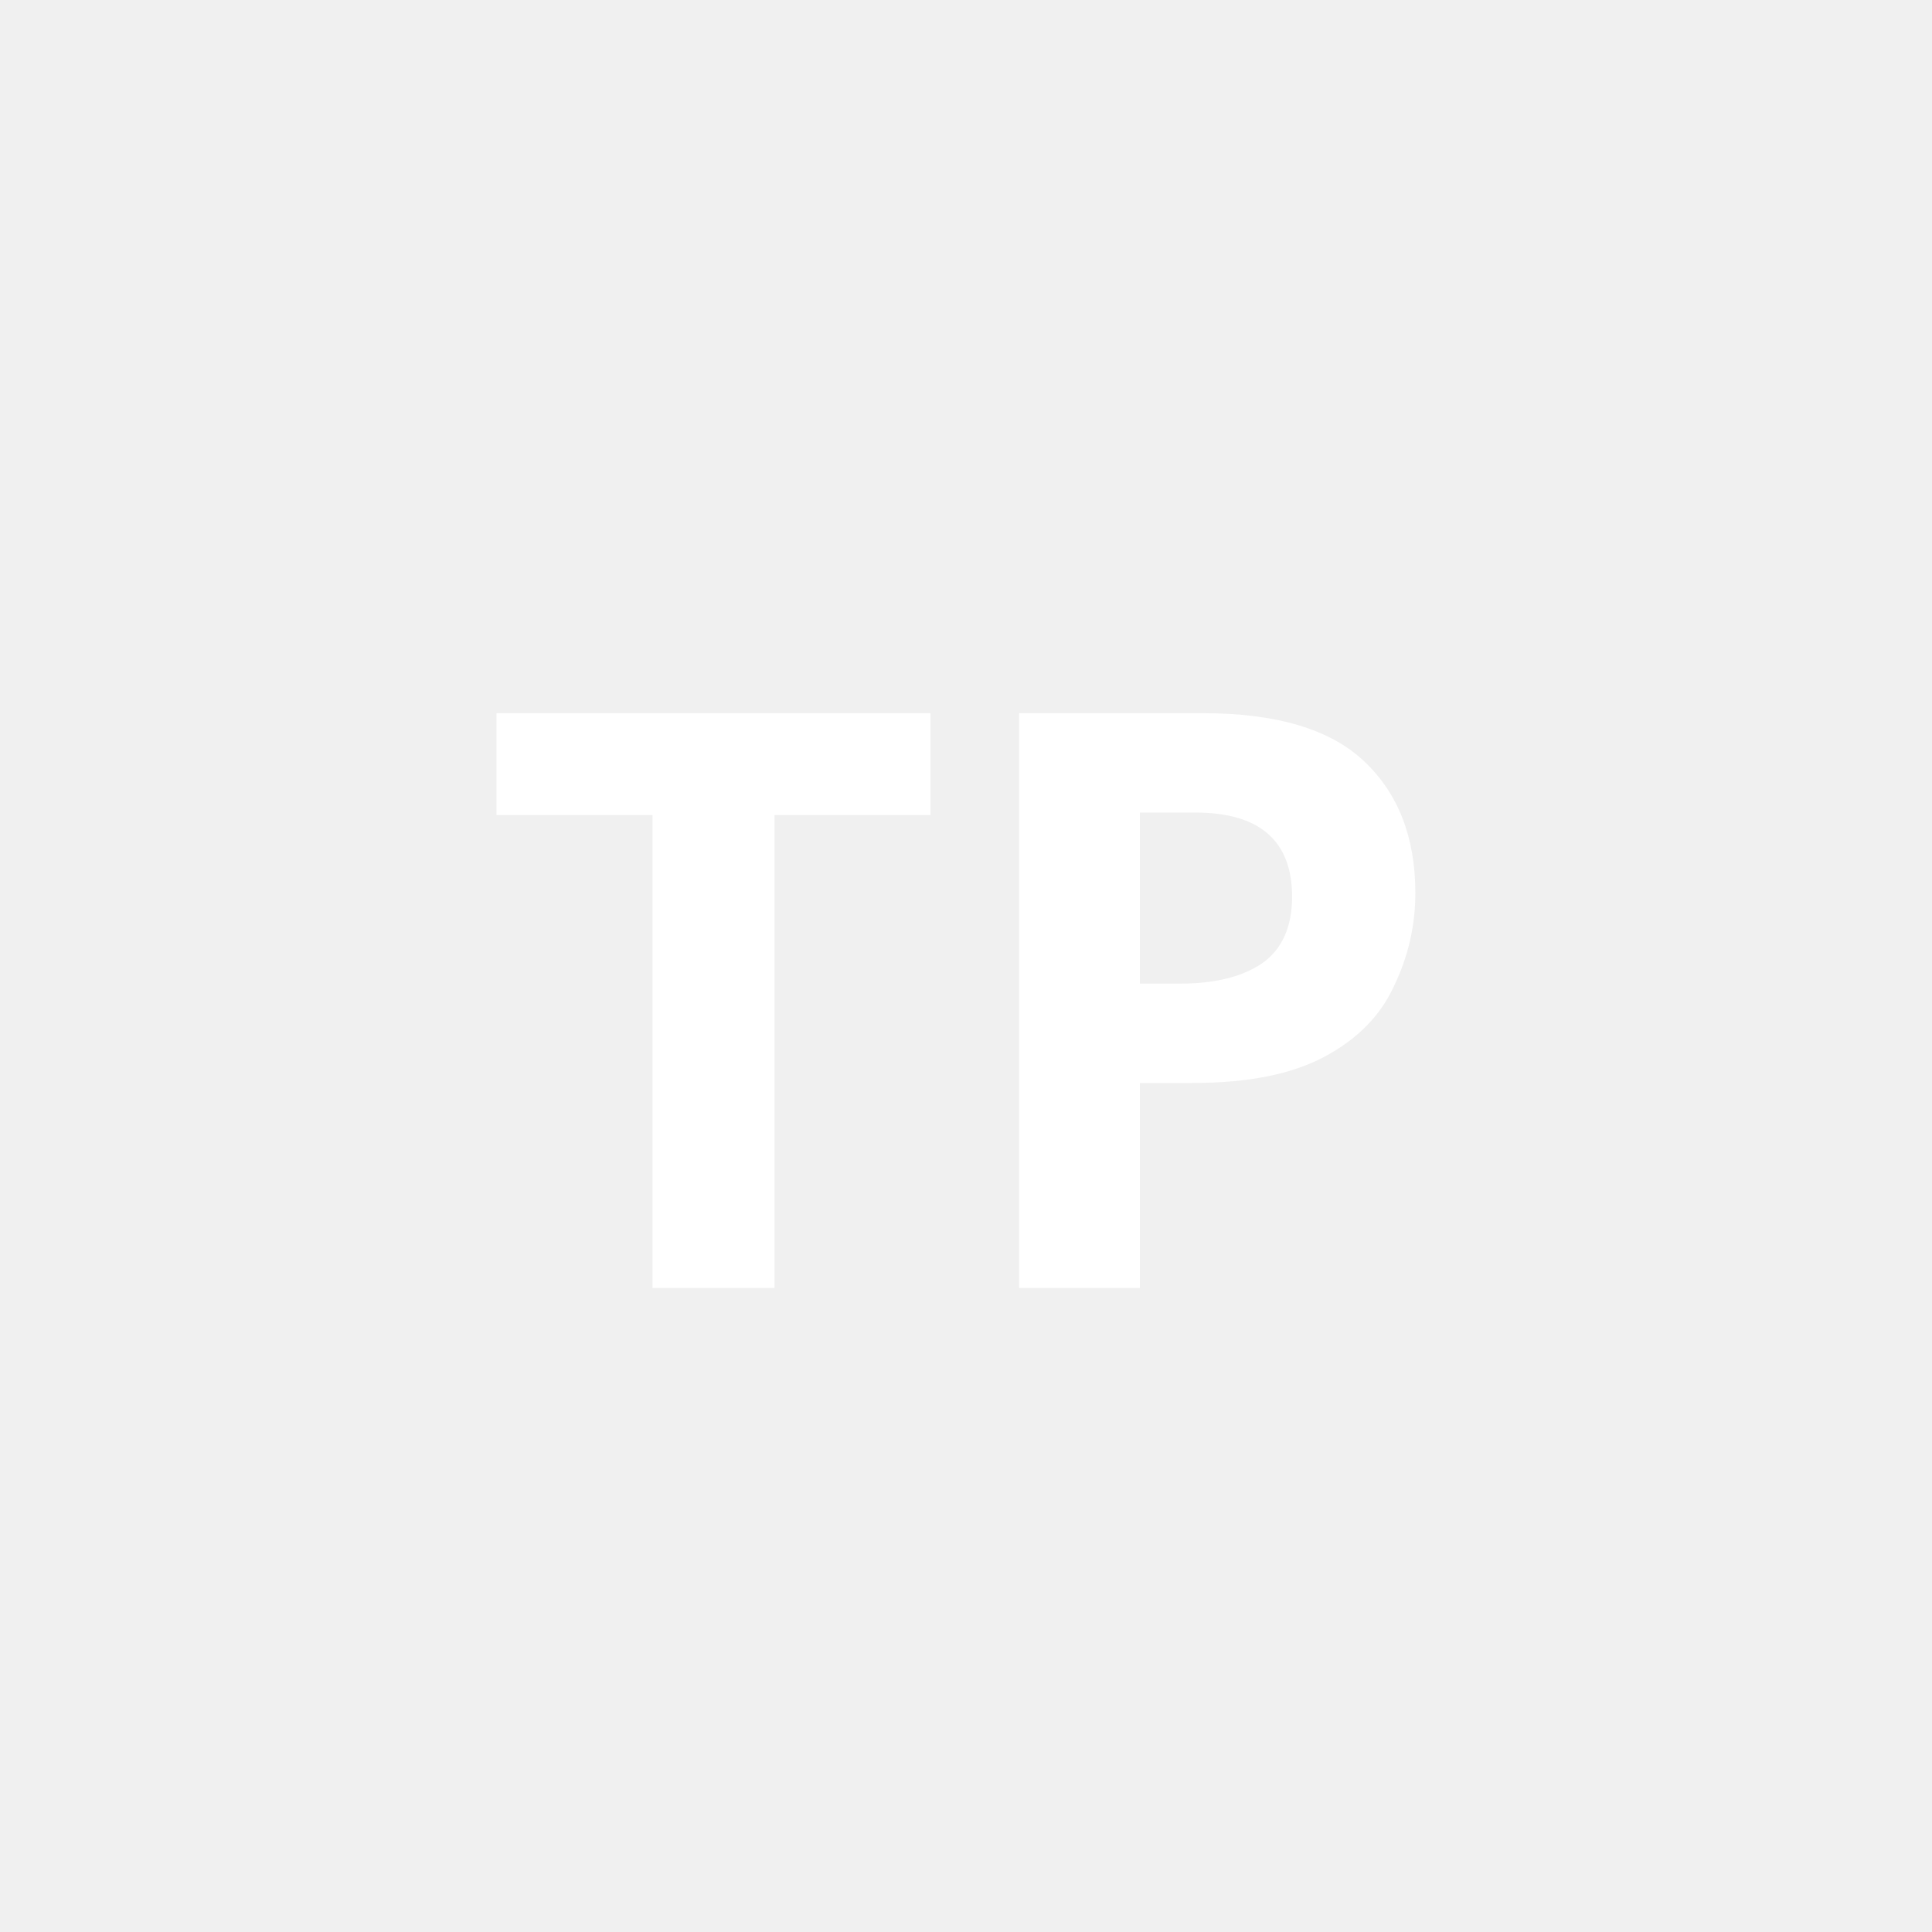
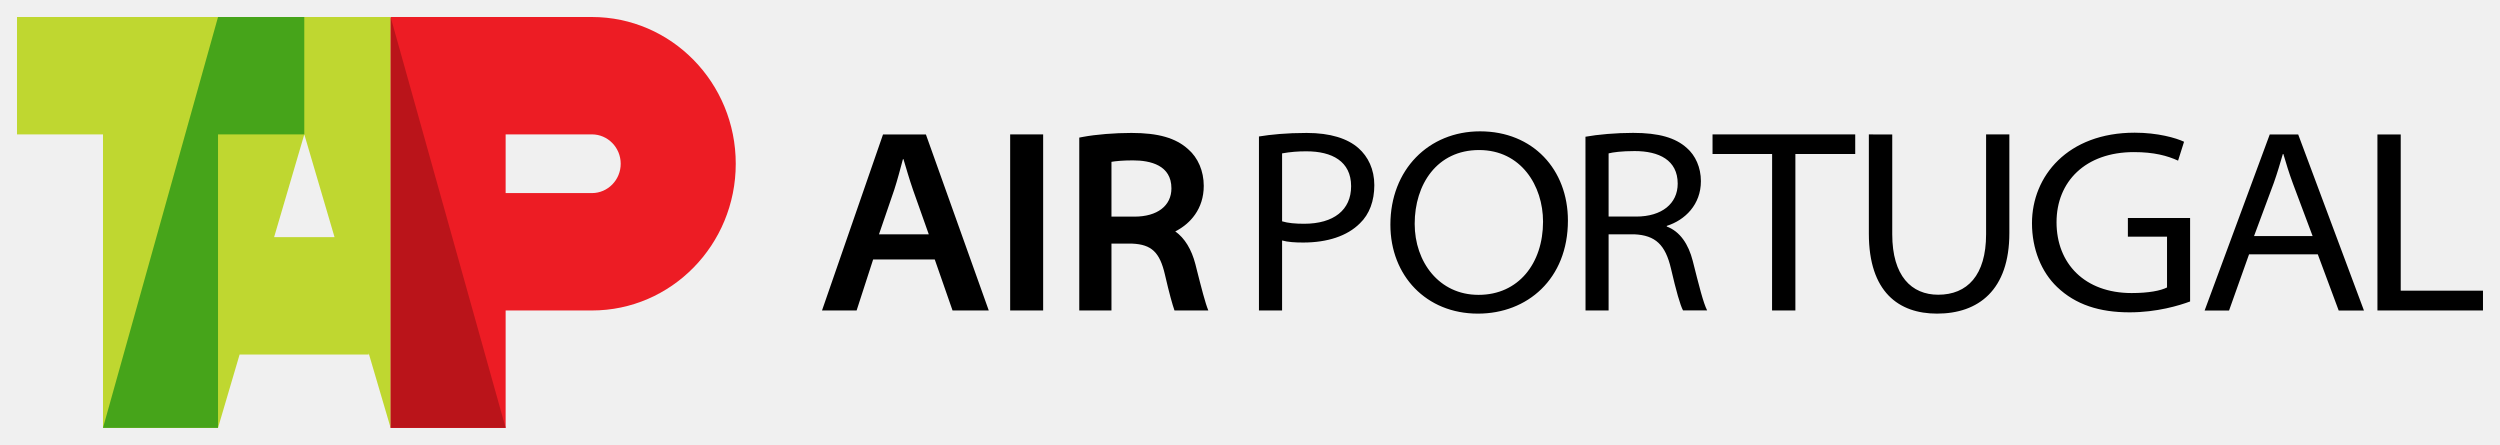
- <svg xmlns="http://www.w3.org/2000/svg" viewBox="0 0 24 24" fill="white">
-   <text x="12" y="16" font-size="10" font-weight="bold" text-anchor="middle" font-family="system-ui">TP</text>
+ <svg xmlns="http://www.w3.org/2000/svg" width="294.012" height="52.32" version="1.1" viewBox="0 0 77.791 13.843">
+   <g transform="translate(-13.39767,-346.6426)">
+     <g transform="matrix(2,0,0,2,-52.02842,-353.8287)" fill-rule="evenodd">
+       <path transform="matrix(.2645833 0 0 .2645833 38.66643 350.4129)" d="m0.468 0.33h11.838c4.67 0 8.457 3.862 8.457 8.629 0 4.765-3.787 8.628-8.457 8.628h-5.074v6.903h-6.764zm6.764 6.902h5.074c0.933 0 1.692 0.773 1.692 1.727 0 0.952-0.759 1.725-1.692 1.725h-5.074v-3.451z" fill="#ed1c24" />
+       <path transform="matrix(.2645833 0 0 .2645833 32.97763 350.4129)" d="m5.056 24.49v-17.258h-5.056v-6.902h21.97v24.16l-1.292-4.394v0.08h-7.588l-1.27 4.314zm10.063-11.217h3.552l-1.777-6.04z" fill="#bfd730" />
+       <path transform="matrix(.2645833 0 0 .2645833 34.30055 350.4129)" d="m0.056 24.49h6.764v-17.258h5.073v-6.902h-5.072z" fill="#46a41a" />
+       <path transform="matrix(.2645833 0 0 .2645833 38.66643 350.4129)" d="m0.468 24.49h6.764l-6.764-24.16z" fill="#ba141a" />
+       <g fill="#000000">
+         <path d="m52.299 355.066h0.361v-1.089c0.093 0.026 0.206 0.032 0.329 0.032 0.373 0 0.684-0.1 0.882-0.299 0.148-0.142 0.224-0.348 0.224-0.594 0-0.246-0.097-0.444-0.247-0.576-0.169-0.149-0.435-0.236-0.806-0.236-0.316 0-0.559 0.025-0.742 0.055v2.707zm0.361-2.444a2.044 2.044 0 0 1 0.381-0.032c0.393 0 0.693 0.154 0.693 0.543 0 0.37-0.271 0.584-0.731 0.584-0.135 0-0.251-0.01-0.343-0.038v-1.057zm3.049 2.493c0.764 0 1.398-0.537 1.398-1.448 0-0.793-0.543-1.388-1.367-1.388-0.8 0-1.395 0.597-1.395 1.452 0 0.796 0.56 1.384 1.36 1.384h0.004zm0.005-0.292c-0.611 0-0.991-0.512-0.991-1.105 0-0.614 0.347-1.148 1.002-1.148 0.654 0 0.995 0.557 0.995 1.114 0 0.65-0.383 1.139-1.002 1.139zm1.667 0.243h0.359v-1.185h0.398c0.331 0.015 0.486 0.162 0.573 0.536 0.08 0.345 0.144 0.57 0.187 0.648h0.375c-0.059-0.114-0.127-0.386-0.224-0.771-0.066-0.258-0.197-0.457-0.404-0.534v-0.01c0.285-0.09 0.531-0.332 0.531-0.696 0-0.214-0.086-0.401-0.219-0.516-0.176-0.159-0.433-0.235-0.836-0.235-0.266 0-0.55 0.025-0.741 0.06zm0.359-2.444c0.066-0.017 0.201-0.036 0.405-0.036 0.377 0 0.67 0.139 0.67 0.507 0 0.311-0.247 0.512-0.646 0.512h-0.429zm2.543 2.444h0.363v-2.434h0.931v-0.305h-2.22v0.305h0.927zm1.506-2.739v1.544c0 0.908 0.465 1.244 1.061 1.244 0.644 0 1.125-0.366 1.125-1.253v-1.535h-0.362v1.553c0 0.641-0.294 0.941-0.745 0.941-0.415 0-0.715-0.291-0.715-0.94v-1.553zm4.998 1.3h-0.968v0.291h0.609v0.79c-0.099 0.05-0.283 0.087-0.551 0.087-0.728 0-1.168-0.457-1.168-1.102 0-0.631 0.448-1.091 1.204-1.091 0.314 0 0.521 0.057 0.687 0.133l0.093-0.294c-0.127-0.06-0.411-0.141-0.768-0.141-1.042 0-1.598 0.675-1.598 1.409 0 0.401 0.147 0.76 0.391 0.992 0.288 0.276 0.662 0.394 1.127 0.394 0.426 0 0.772-0.106 0.942-0.169zm1.987 0.566 0.325 0.874h0.393l-1.023-2.739h-0.443l-1.013 2.739h0.38l0.311-0.874zm-0.992-0.285 0.307-0.826c0.057-0.161 0.099-0.306 0.141-0.45h0.008c0.042 0.141 0.084 0.284 0.148 0.457l0.307 0.819z" stroke-width=".265" />
+         <path transform="matrix(.2645833 0 0 .2645833 69.62401 352.3029)" d="m0.294 10.444h6.206v-1.167h-4.837v-9.185h-1.37z" />
+         <path transform="matrix(.2645833 0 0 .2645833 32.97763 350.3653)" d="m58.4 17.767h1.94v-10.353h-1.94zm-4.434-3 1.046 3h2.13l-3.697-10.352h-2.521l-3.588 10.352h2.035l0.972-3h3.622zm-3.28-1.477 0.898-2.621c0.197-0.602 0.355-1.23 0.511-1.8h0.031c0.168 0.563 0.346 1.182 0.564 1.811l0.925 2.61h-2.93zm13.671-4.264c0.23-0.039 0.638-0.085 1.261-0.085 1.034 0 2.265 0.285 2.265 1.645 0 1.025-0.832 1.662-2.171 1.662h-1.355zm0 4.81h1.227c1.13 0.05 1.613 0.509 1.916 1.817 0.264 1.143 0.44 1.762 0.563 2.114h1.99c-0.185-0.446-0.406-1.322-0.702-2.488l-0.056-0.224c-0.229-0.887-0.634-1.546-1.186-1.937 0.881-0.447 1.675-1.323 1.675-2.68 0-0.866-0.336-1.651-0.916-2.153-0.73-0.663-1.759-0.958-3.336-0.958-0.989 0-2.08 0.089-2.849 0.232l-0.219 0.042v10.166h1.893v-3.93z" />
+       </g>
+     </g>
+   </g>
</svg>
